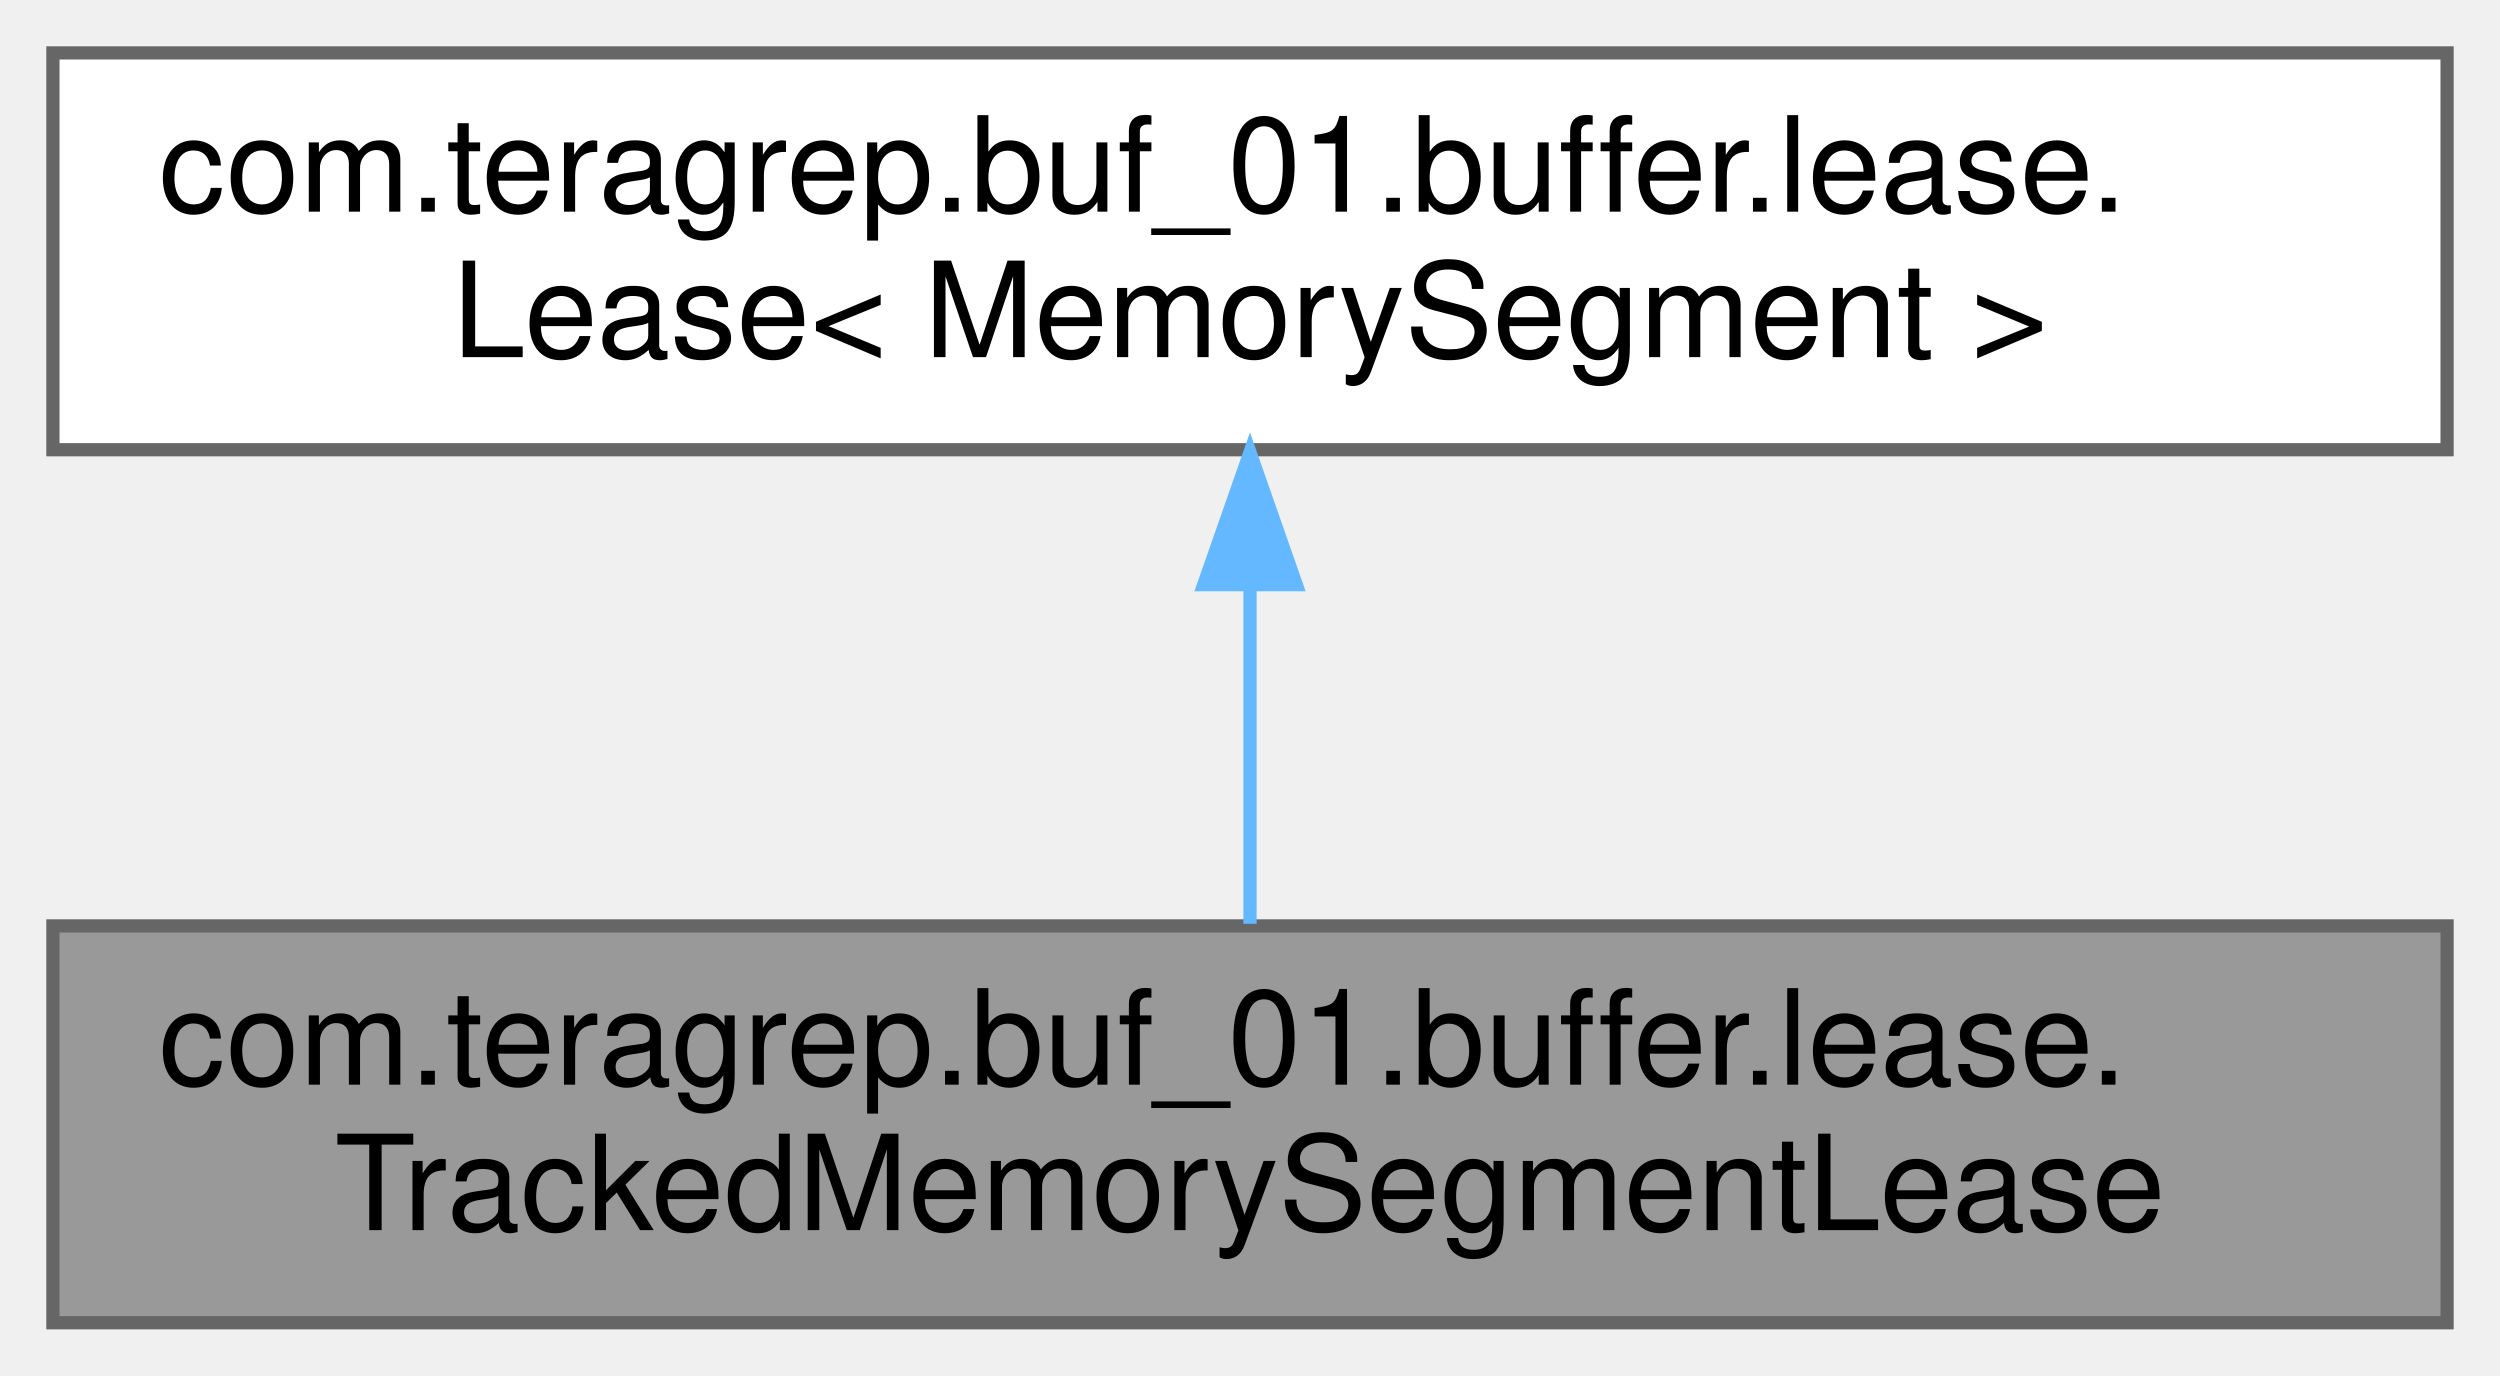
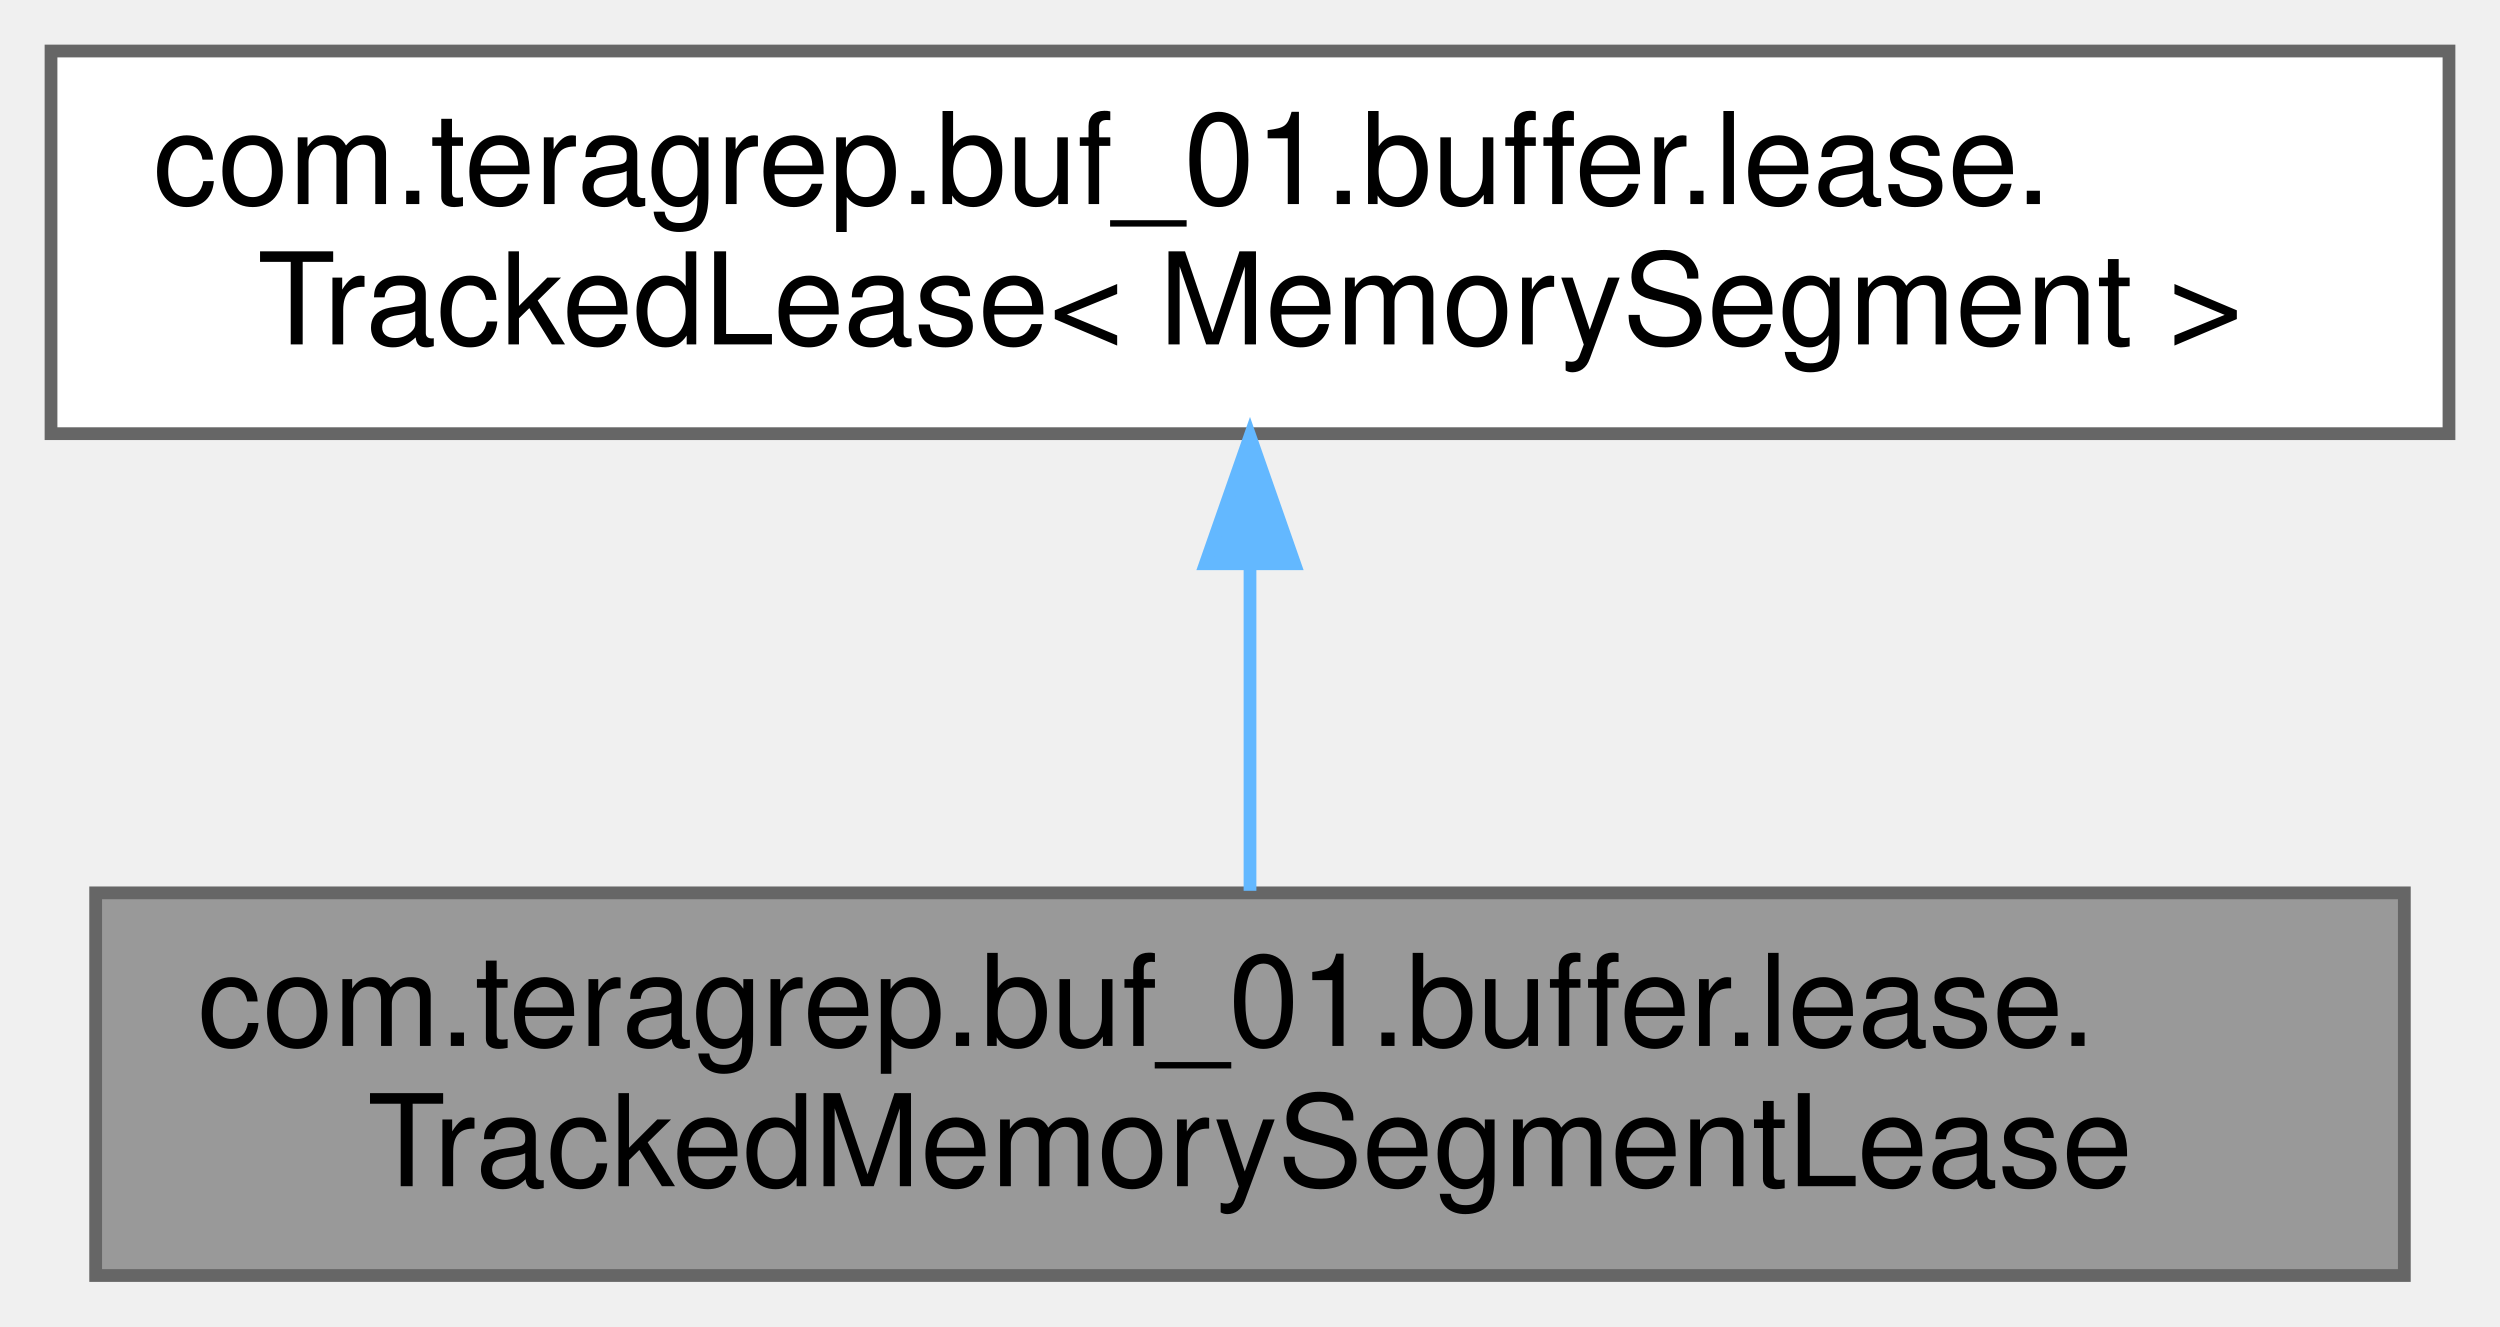
- <svg xmlns="http://www.w3.org/2000/svg" xmlns:xlink="http://www.w3.org/1999/xlink" width="189pt" height="104pt" viewBox="0.00 0.00 189.00 104.00">
+ <svg xmlns="http://www.w3.org/2000/svg" xmlns:xlink="http://www.w3.org/1999/xlink" width="196pt" height="104pt" viewBox="0.00 0.00 196.00 104.00">
  <g id="graph0" class="graph" transform="scale(1 1) rotate(0) translate(4 100)">
    <g id="Node000001" class="node">
      <g id="a_Node000001">
        <a xlink:title="Decorates a MemorySegmentLease, providing position, limit and iteration methods.">
-           <polygon fill="#999999" stroke="#666666" points="181,-30 0,-30 0,0 181,0 181,-30" />
-           <text text-anchor="start" x="8" y="-18" font-family="Helvetica,sans-Serif" font-size="10.00">com.teragrep.buf_01.buffer.lease.</text>
-           <text text-anchor="middle" x="90.5" y="-7" font-family="Helvetica,sans-Serif" font-size="10.00">TrackedMemorySegmentLease</text>
+           <polygon fill="#999999" stroke="#666666" points="184.5,-30 3.5,-30 3.5,0 184.5,0 184.5,-30" />
+           <text text-anchor="start" x="11.5" y="-18" font-family="Helvetica,sans-Serif" font-size="10.00">com.teragrep.buf_01.buffer.lease.</text>
+           <text text-anchor="middle" x="94" y="-7" font-family="Helvetica,sans-Serif" font-size="10.00">TrackedMemorySegmentLease</text>
        </a>
      </g>
    </g>
    <g id="Node000002" class="node">
      <g id="a_Node000002">
-         <a xlink:href="interfacecom_1_1teragrep_1_1buf__01_1_1buffer_1_1lease_1_1Lease.html" target="_top" xlink:title=" ">
-           <polygon fill="white" stroke="#666666" points="181,-96 0,-96 0,-66 181,-66 181,-96" />
+         <a xlink:href="interfacecom_1_1teragrep_1_1buf__01_1_1buffer_1_1lease_1_1TrackedLease.html" target="_top" xlink:title=" ">
+           <polygon fill="white" stroke="#666666" points="188,-96 0,-96 0,-66 188,-66 188,-96" />
          <text text-anchor="start" x="8" y="-84" font-family="Helvetica,sans-Serif" font-size="10.00">com.teragrep.buf_01.buffer.lease.</text>
-           <text text-anchor="middle" x="90.5" y="-73" font-family="Helvetica,sans-Serif" font-size="10.00">Lease&lt; MemorySegment &gt;</text>
+           <text text-anchor="middle" x="94" y="-73" font-family="Helvetica,sans-Serif" font-size="10.00">TrackedLease&lt; MemorySegment &gt;</text>
        </a>
      </g>
    </g>
    <g id="edge1_Node000001_Node000002" class="edge">
      <g id="a_edge1_Node000001_Node000002">
        <a xlink:title=" ">
-           <path fill="none" stroke="#63b8ff" d="M90.5,-55.54C90.5,-46.96 90.5,-37.61 90.5,-30.16" />
-           <polygon fill="#63b8ff" stroke="#63b8ff" points="87,-55.8 90.5,-65.8 94,-55.8 87,-55.8" />
+           <path fill="none" stroke="#63b8ff" d="M94,-55.54C94,-46.96 94,-37.61 94,-30.16" />
+           <polygon fill="#63b8ff" stroke="#63b8ff" points="90.5,-55.8 94,-65.8 97.5,-55.8 90.5,-55.8" />
        </a>
      </g>
    </g>
  </g>
</svg>
